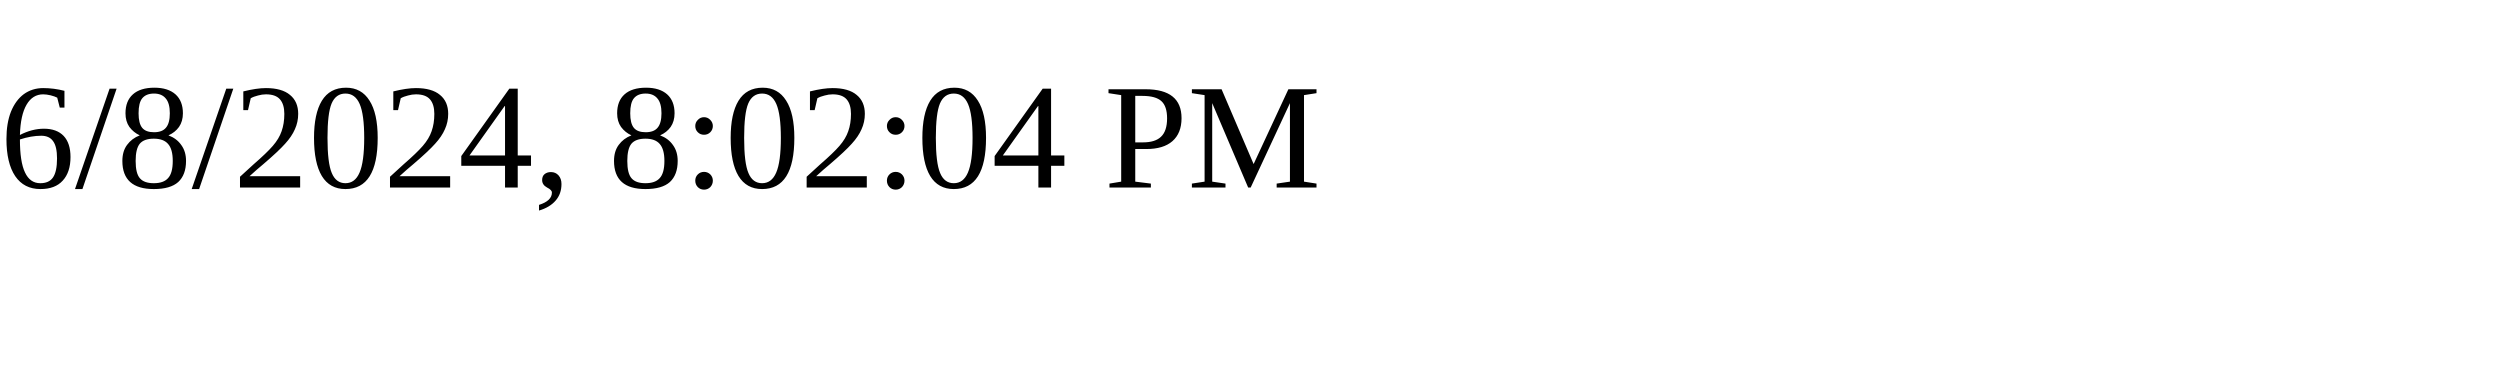
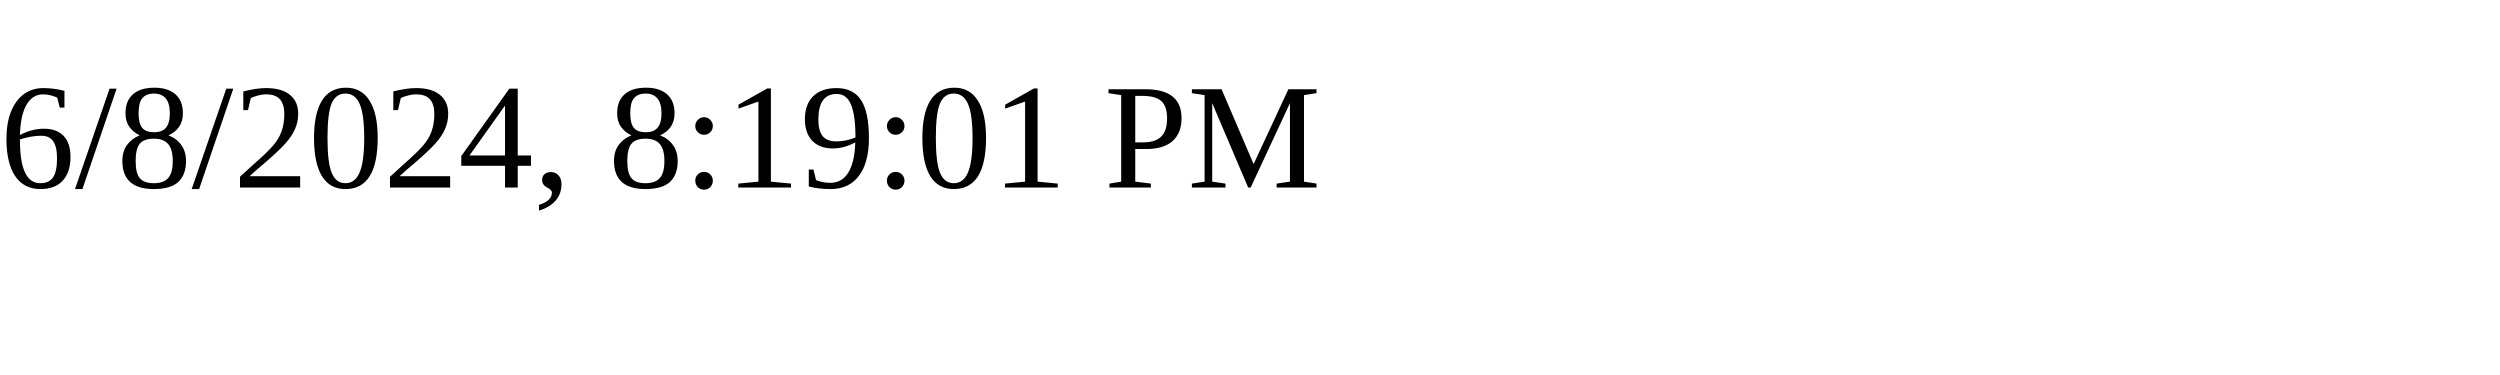
<svg xmlns="http://www.w3.org/2000/svg" height="30" width="200">
-   <text x="0" y="15">6/8/2024, 8:02:04 PM</text>
+   <text x="0" y="15">6/8/2024, 8:19:01 PM</text>
</svg>
